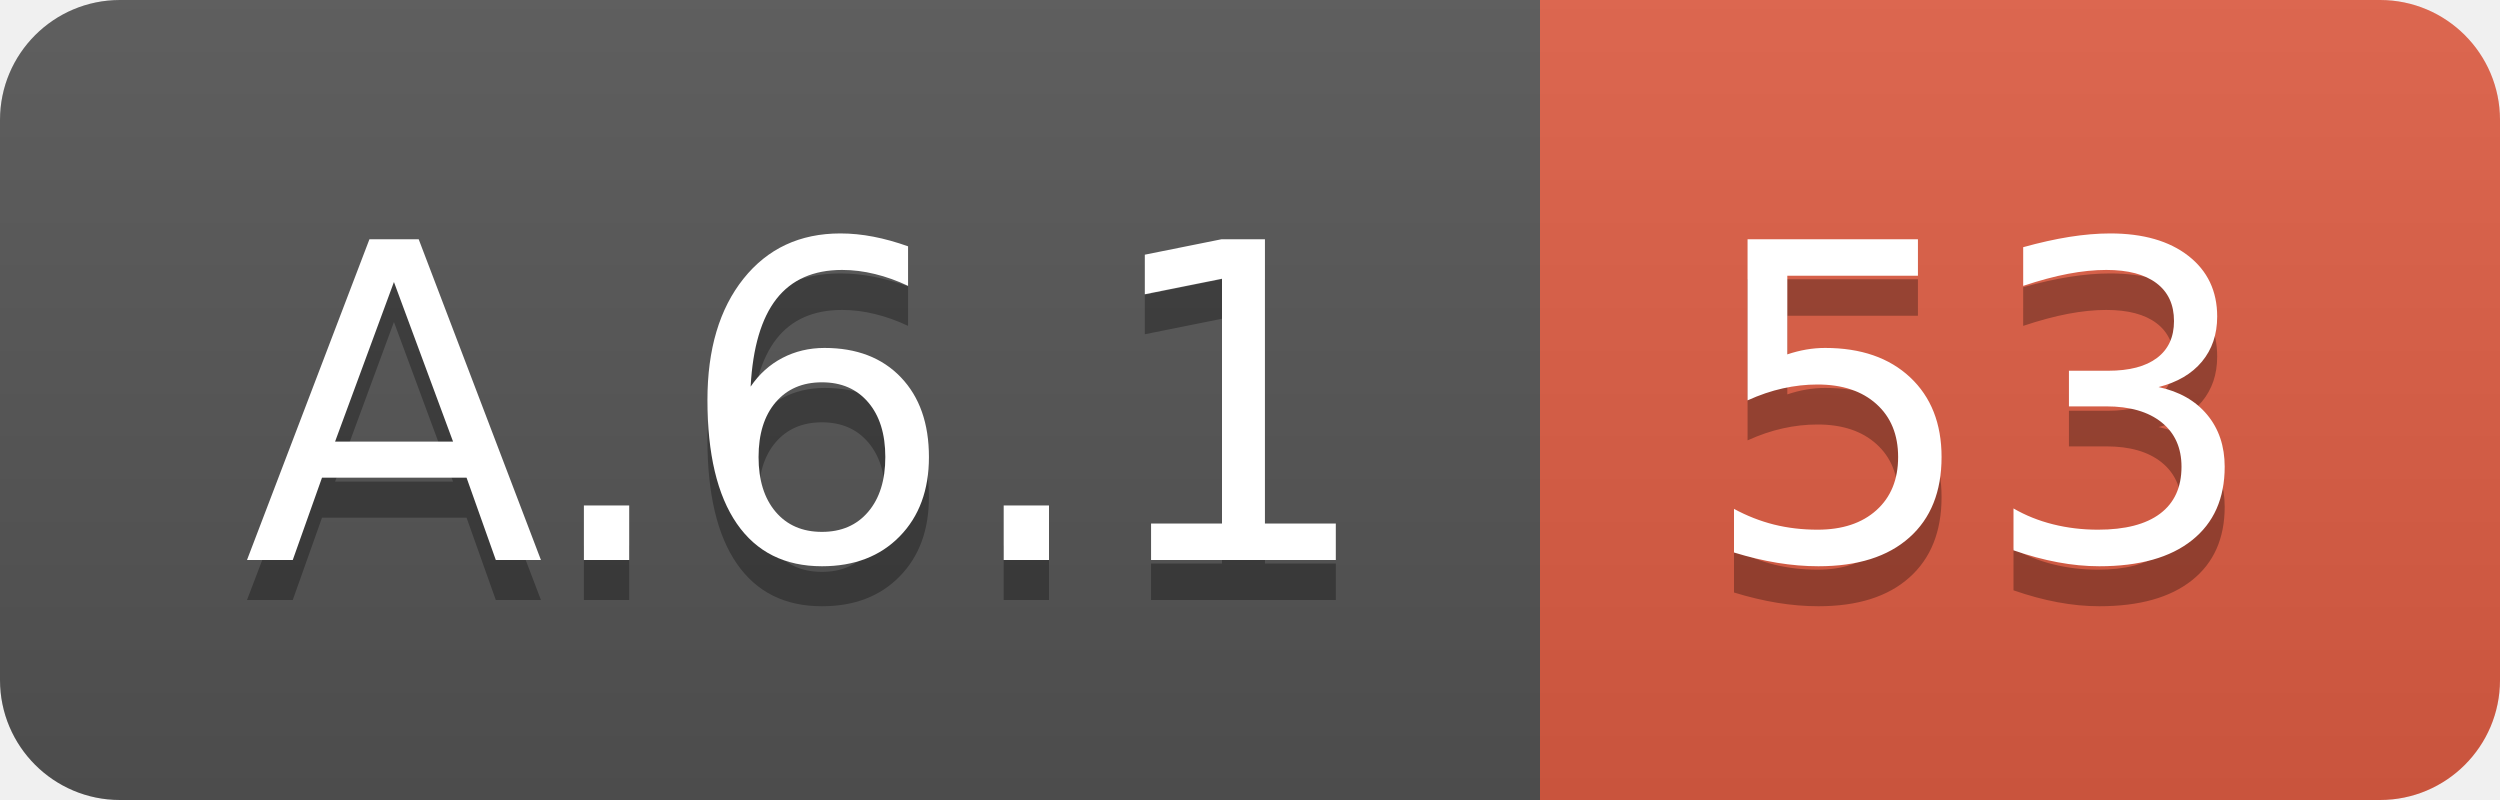
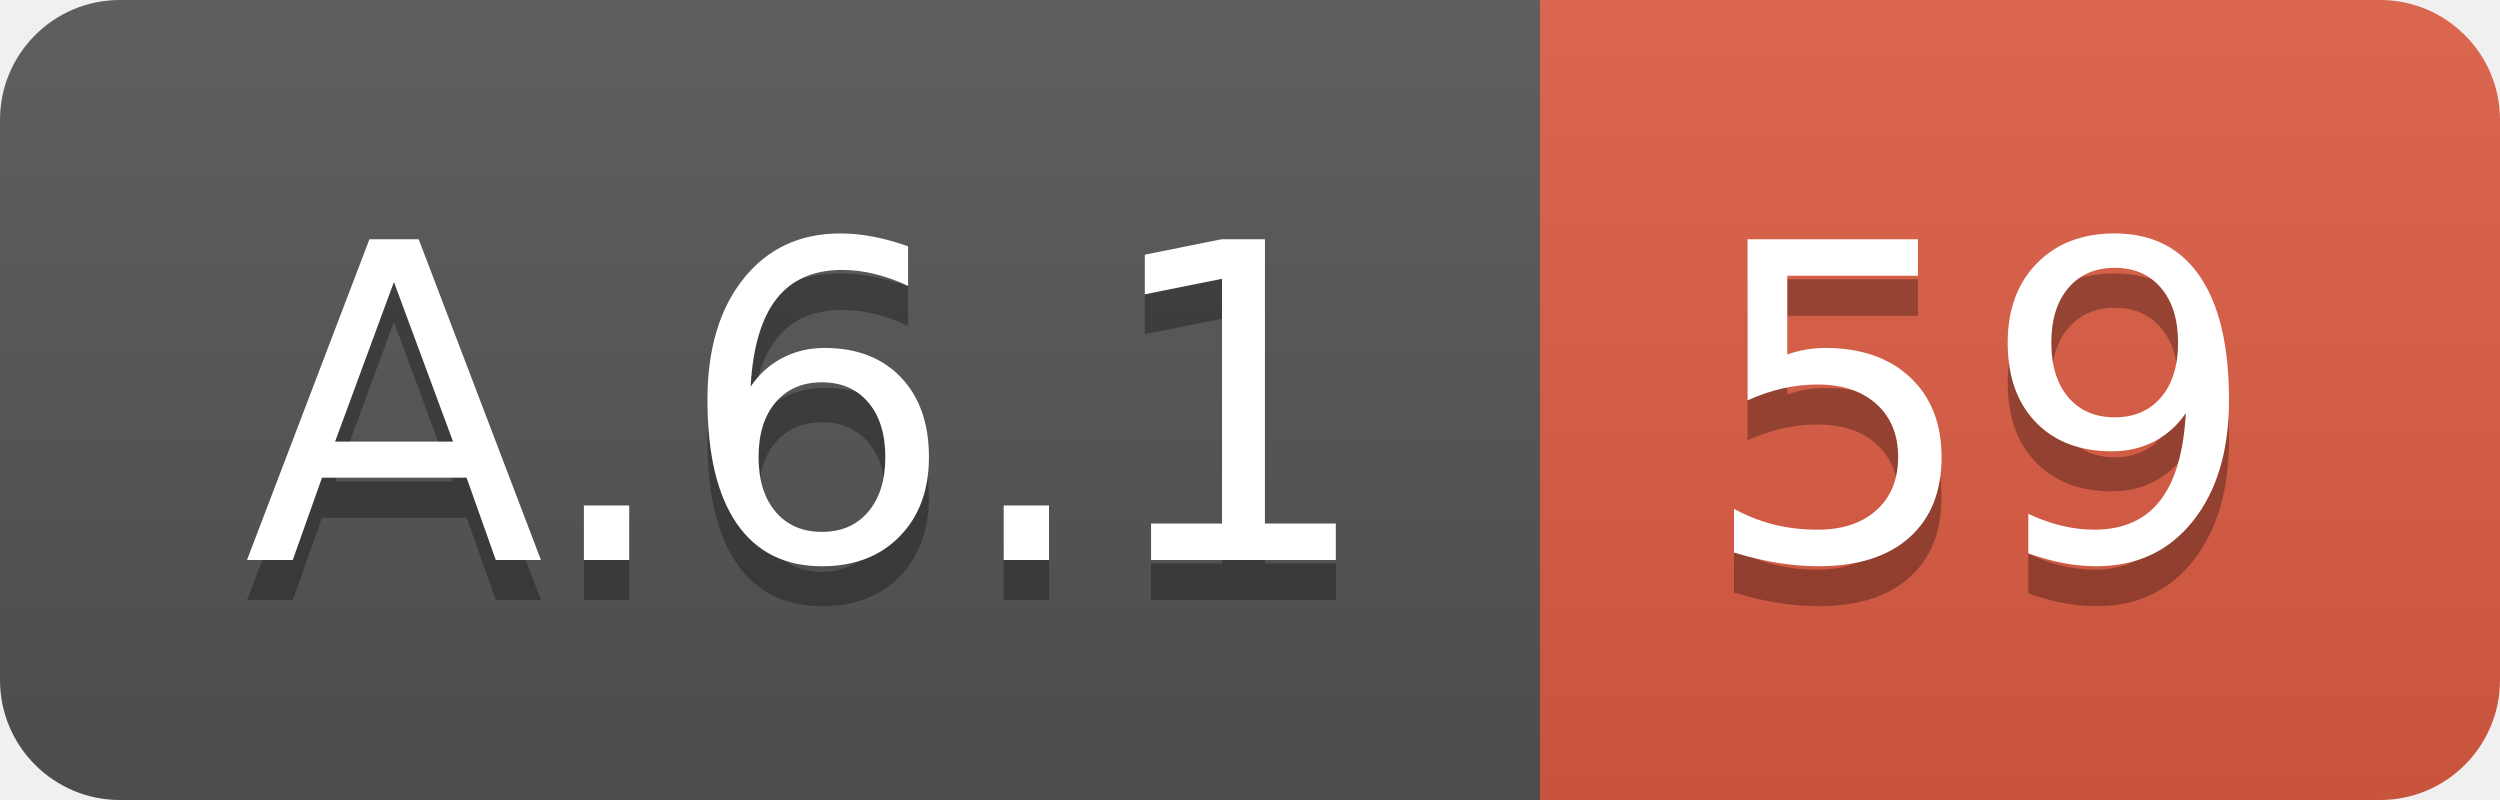
<svg xmlns="http://www.w3.org/2000/svg" width="62.5" height="20">
  <linearGradient id="smooth" x2="0" y2="100%">
    <stop offset="0" stop-color="#bbb" stop-opacity=".1" />
    <stop offset="1" stop-opacity=".1" />
  </linearGradient>
  <clipPath id="round">
    <rect width="62.5" height="20" rx="3" fill="#fff" />
  </clipPath>
  <g clip-path="url(#round)">
    <rect width="38.5" height="20" fill="#555" />
    <rect x="38.5" width="24.0" height="20" fill="#e05d44" />
    <rect width="62.5" height="20" fill="url(#smooth)" />
  </g>
  <g fill="#fff" text-anchor="middle" font-family="DejaVu Sans,Verdana,Geneva,sans-serif" font-size="110">
    <text x="202.5" y="150" fill="#010101" fill-opacity=".3" transform="scale(0.1)" textLength="285.0" lengthAdjust="spacing">A.6.1</text>
    <text x="202.5" y="140" transform="scale(0.1)" textLength="285.0" lengthAdjust="spacing">A.6.1</text>
-     <text x="495.0" y="150" fill="#010101" fill-opacity=".3" transform="scale(0.1)" textLength="140.0" lengthAdjust="spacing">53</text>
-     <text x="495.0" y="140" transform="scale(0.1)" textLength="140.0" lengthAdjust="spacing">53</text>
+     <text x="495.0" y="150" fill="#010101" fill-opacity=".3" transform="scale(0.1)" textLength="140.0" lengthAdjust="spacing">59</text>
+     <text x="495.0" y="140" transform="scale(0.1)" textLength="140.0" lengthAdjust="spacing">59</text>
  </g>
</svg>
